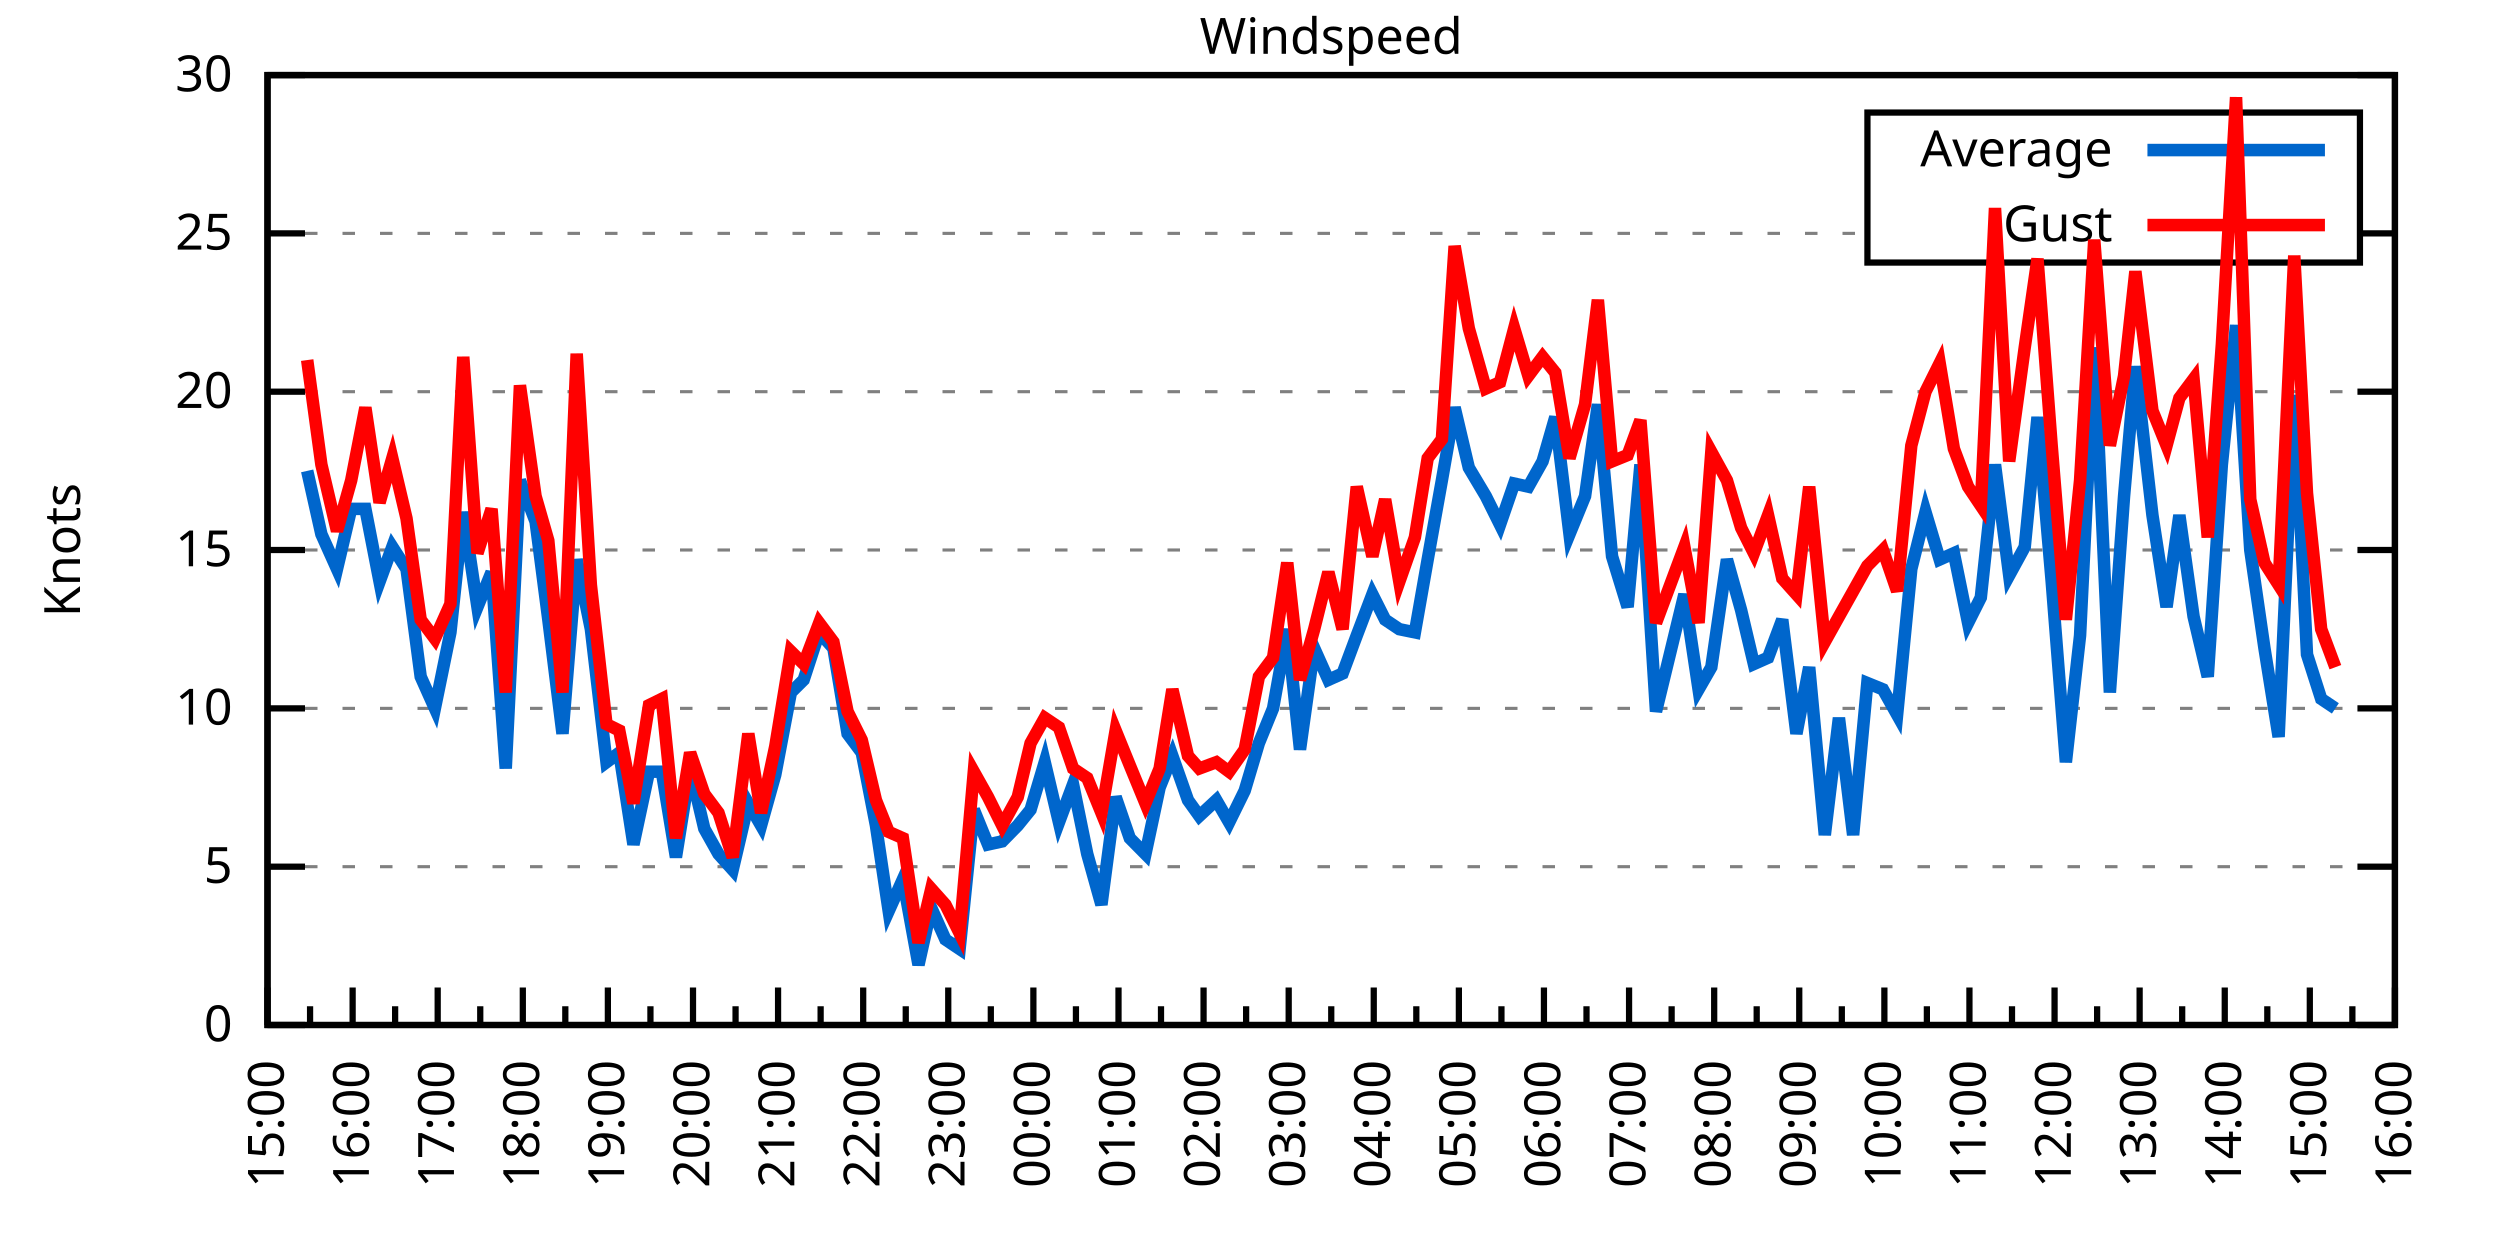
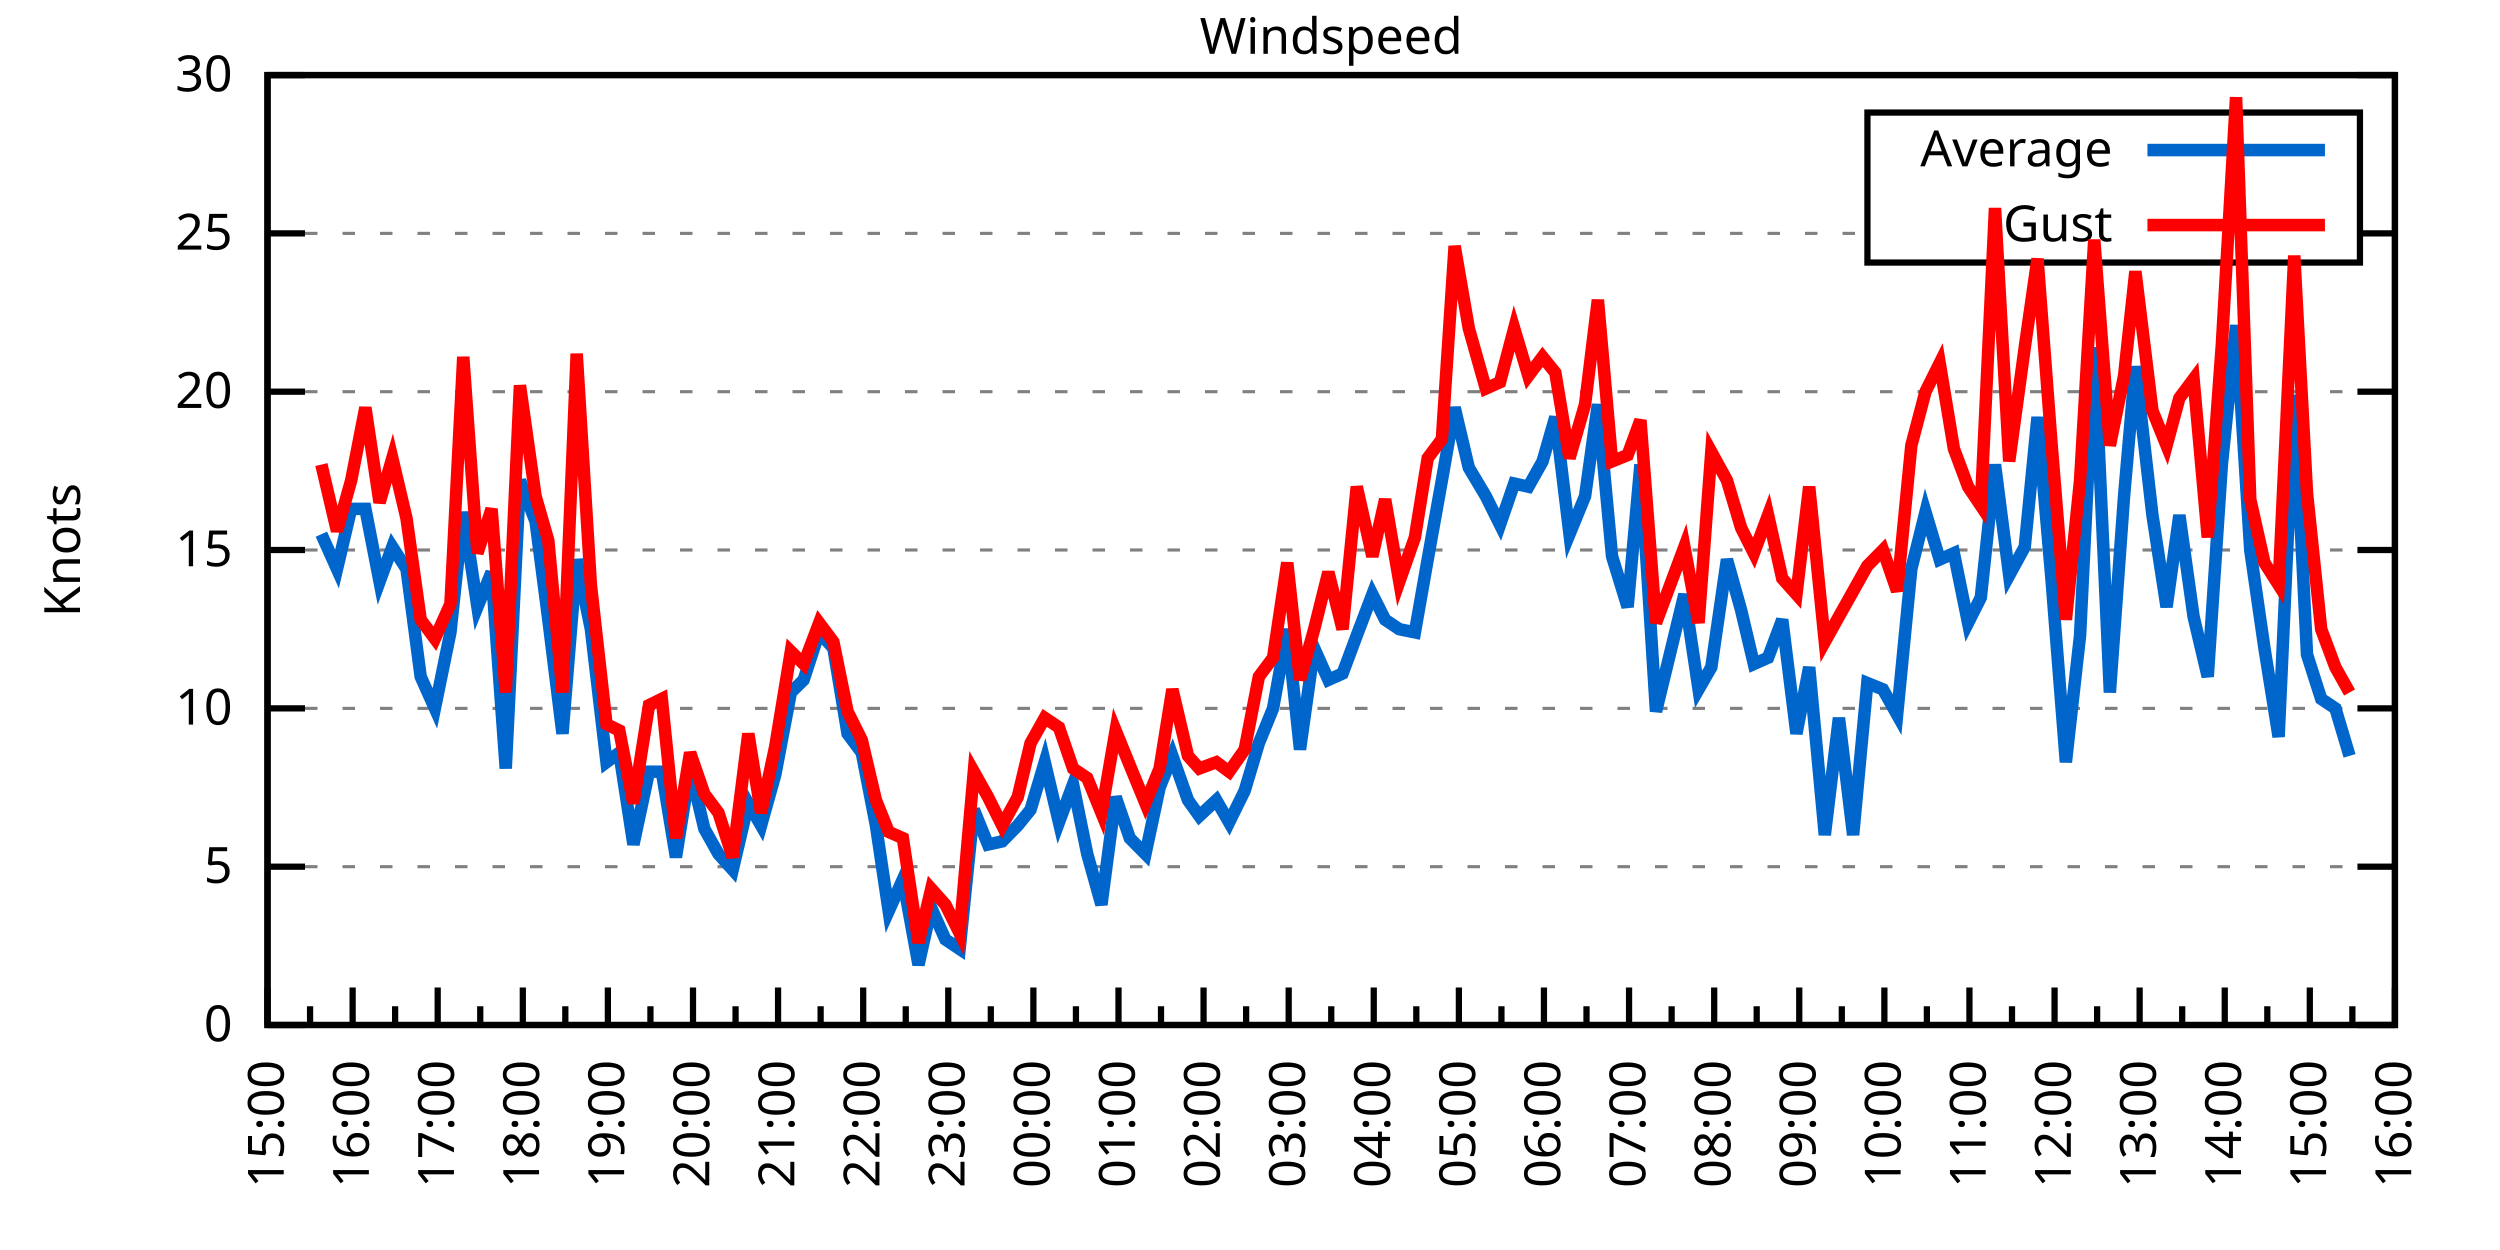
<svg xmlns="http://www.w3.org/2000/svg" xmlns:xlink="http://www.w3.org/1999/xlink" width="400" height="200" viewBox="0 0 400 200">
  <g id="gnuplot_canvas">
    <rect x="0" y="0" width="400" height="200" fill="none" />
    <defs>
      <circle id="gpDot" r="0.5" stroke-width="0.5" stroke="currentColor" />
      <path id="gpPt0" stroke-width="0.333" stroke="currentColor" d="M-1,0 h2 M0,-1 v2" />
      <path id="gpPt1" stroke-width="0.333" stroke="currentColor" d="M-1,-1 L1,1 M1,-1 L-1,1" />
      <path id="gpPt2" stroke-width="0.333" stroke="currentColor" d="M-1,0 L1,0 M0,-1 L0,1 M-1,-1 L1,1 M-1,1 L1,-1" />
      <rect id="gpPt3" stroke-width="0.333" stroke="currentColor" x="-1" y="-1" width="2" height="2" />
      <rect id="gpPt4" stroke-width="0.333" stroke="currentColor" fill="currentColor" x="-1" y="-1" width="2" height="2" />
      <circle id="gpPt5" stroke-width="0.333" stroke="currentColor" cx="0" cy="0" r="1" />
      <use xlink:href="#gpPt5" id="gpPt6" fill="currentColor" stroke="none" />
      <path id="gpPt7" stroke-width="0.333" stroke="currentColor" d="M0,-1.33 L-1.33,0.67 L1.33,0.67 z" />
      <use xlink:href="#gpPt7" id="gpPt8" fill="currentColor" stroke="none" />
      <use xlink:href="#gpPt7" id="gpPt9" stroke="currentColor" transform="rotate(180)" />
      <use xlink:href="#gpPt9" id="gpPt10" fill="currentColor" stroke="none" />
      <use xlink:href="#gpPt3" id="gpPt11" stroke="currentColor" transform="rotate(45)" />
      <use xlink:href="#gpPt11" id="gpPt12" fill="currentColor" stroke="none" />
      <path id="gpPt13" stroke-width="0.333" stroke="currentColor" d="M0,1.330 L1.265,0.411 L0.782,-1.067 L-0.782,-1.076 L-1.265,0.411 z" />
      <use xlink:href="#gpPt13" id="gpPt14" fill="currentColor" stroke="none" />
      <filter id="textbox" filterUnits="objectBoundingBox" x="0" y="0" height="1" width="1">
        <feFlood flood-color="white" flood-opacity="1" result="bgnd" />
        <feComposite in="SourceGraphic" in2="bgnd" operator="atop" />
      </filter>
      <filter id="greybox" filterUnits="objectBoundingBox" x="0" y="0" height="1" width="1">
        <feFlood flood-color="lightgrey" flood-opacity="1" result="grey" />
        <feComposite in="SourceGraphic" in2="grey" operator="atop" />
      </filter>
    </defs>
    <g fill="none" color="white" stroke="currentColor" stroke-width="1.00" stroke-linecap="butt" stroke-linejoin="miter">
</g>
    <g fill="none" color="black" stroke="currentColor" stroke-width="1.00" stroke-linecap="butt" stroke-linejoin="miter">
      <g stroke="none" shape-rendering="crispEdges">
        <polygon fill="rgb(255, 255, 255)" points="42.80,164.00 383.18,164.00 383.18,12.02 42.80,12.02 " />
      </g>
    </g>
    <g fill="none" color="black" stroke="currentColor" stroke-width="1.00" stroke-linecap="butt" stroke-linejoin="miter">
</g>
    <g fill="none" color="black" stroke="black" stroke-width="0.50" stroke-linecap="butt" stroke-linejoin="miter">
</g>
    <g fill="none" color="gray" stroke="currentColor" stroke-width="0.50" stroke-linecap="butt" stroke-linejoin="miter">
      <path stroke="gray" stroke-dasharray="2,4" class="gridline" d="M42.80,164.00 L383.19,164.00  " />
    </g>
    <g fill="none" color="gray" stroke="gray" stroke-width="1.00" stroke-linecap="butt" stroke-linejoin="miter">
</g>
    <g fill="none" color="black" stroke="currentColor" stroke-width="1.00" stroke-linecap="butt" stroke-linejoin="miter">
      <path stroke="black" d="M42.80,164.00 L48.80,164.00 M383.19,164.00 L377.19,164.00  " />
      <g transform="translate(37.20,166.60)" stroke="none" fill="black" font-family="Sans" font-size="8.00" text-anchor="end">
        <text>
          <tspan font-family="Sans"> 0</tspan>
        </text>
      </g>
    </g>
    <g fill="none" color="black" stroke="currentColor" stroke-width="1.00" stroke-linecap="butt" stroke-linejoin="miter">
</g>
    <g fill="none" color="black" stroke="black" stroke-width="0.50" stroke-linecap="butt" stroke-linejoin="miter">
</g>
    <g fill="none" color="gray" stroke="currentColor" stroke-width="0.50" stroke-linecap="butt" stroke-linejoin="miter">
      <path stroke="gray" stroke-dasharray="2,4" class="gridline" d="M42.80,138.67 L383.19,138.67  " />
    </g>
    <g fill="none" color="gray" stroke="gray" stroke-width="1.00" stroke-linecap="butt" stroke-linejoin="miter">
</g>
    <g fill="none" color="black" stroke="currentColor" stroke-width="1.00" stroke-linecap="butt" stroke-linejoin="miter">
      <path stroke="black" d="M42.80,138.67 L48.80,138.67 M383.19,138.67 L377.19,138.67  " />
      <g transform="translate(37.20,141.27)" stroke="none" fill="black" font-family="Sans" font-size="8.00" text-anchor="end">
        <text>
          <tspan font-family="Sans"> 5</tspan>
        </text>
      </g>
    </g>
    <g fill="none" color="black" stroke="currentColor" stroke-width="1.00" stroke-linecap="butt" stroke-linejoin="miter">
</g>
    <g fill="none" color="black" stroke="black" stroke-width="0.50" stroke-linecap="butt" stroke-linejoin="miter">
</g>
    <g fill="none" color="gray" stroke="currentColor" stroke-width="0.50" stroke-linecap="butt" stroke-linejoin="miter">
      <path stroke="gray" stroke-dasharray="2,4" class="gridline" d="M42.80,113.34 L383.19,113.34  " />
    </g>
    <g fill="none" color="gray" stroke="gray" stroke-width="1.00" stroke-linecap="butt" stroke-linejoin="miter">
</g>
    <g fill="none" color="black" stroke="currentColor" stroke-width="1.00" stroke-linecap="butt" stroke-linejoin="miter">
      <path stroke="black" d="M42.80,113.34 L48.80,113.34 M383.19,113.34 L377.19,113.34  " />
      <g transform="translate(37.20,115.94)" stroke="none" fill="black" font-family="Sans" font-size="8.00" text-anchor="end">
        <text>
          <tspan font-family="Sans"> 10</tspan>
        </text>
      </g>
    </g>
    <g fill="none" color="black" stroke="currentColor" stroke-width="1.00" stroke-linecap="butt" stroke-linejoin="miter">
</g>
    <g fill="none" color="black" stroke="black" stroke-width="0.50" stroke-linecap="butt" stroke-linejoin="miter">
</g>
    <g fill="none" color="gray" stroke="currentColor" stroke-width="0.50" stroke-linecap="butt" stroke-linejoin="miter">
      <path stroke="gray" stroke-dasharray="2,4" class="gridline" d="M42.80,88.00 L383.19,88.00  " />
    </g>
    <g fill="none" color="gray" stroke="gray" stroke-width="1.00" stroke-linecap="butt" stroke-linejoin="miter">
</g>
    <g fill="none" color="black" stroke="currentColor" stroke-width="1.00" stroke-linecap="butt" stroke-linejoin="miter">
      <path stroke="black" d="M42.80,88.00 L48.80,88.00 M383.19,88.00 L377.19,88.00  " />
      <g transform="translate(37.20,90.60)" stroke="none" fill="black" font-family="Sans" font-size="8.00" text-anchor="end">
        <text>
          <tspan font-family="Sans"> 15</tspan>
        </text>
      </g>
    </g>
    <g fill="none" color="black" stroke="currentColor" stroke-width="1.00" stroke-linecap="butt" stroke-linejoin="miter">
</g>
    <g fill="none" color="black" stroke="black" stroke-width="0.50" stroke-linecap="butt" stroke-linejoin="miter">
</g>
    <g fill="none" color="gray" stroke="currentColor" stroke-width="0.50" stroke-linecap="butt" stroke-linejoin="miter">
      <path stroke="gray" stroke-dasharray="2,4" class="gridline" d="M42.80,62.67 L383.19,62.67  " />
    </g>
    <g fill="none" color="gray" stroke="gray" stroke-width="1.00" stroke-linecap="butt" stroke-linejoin="miter">
</g>
    <g fill="none" color="black" stroke="currentColor" stroke-width="1.00" stroke-linecap="butt" stroke-linejoin="miter">
      <path stroke="black" d="M42.80,62.67 L48.80,62.67 M383.19,62.67 L377.19,62.67  " />
      <g transform="translate(37.20,65.27)" stroke="none" fill="black" font-family="Sans" font-size="8.00" text-anchor="end">
        <text>
          <tspan font-family="Sans"> 20</tspan>
        </text>
      </g>
    </g>
    <g fill="none" color="black" stroke="currentColor" stroke-width="1.00" stroke-linecap="butt" stroke-linejoin="miter">
</g>
    <g fill="none" color="black" stroke="black" stroke-width="0.50" stroke-linecap="butt" stroke-linejoin="miter">
</g>
    <g fill="none" color="gray" stroke="currentColor" stroke-width="0.50" stroke-linecap="butt" stroke-linejoin="miter">
      <path stroke="gray" stroke-dasharray="2,4" class="gridline" d="M42.80,37.34 L298.79,37.34 M377.59,37.34 L383.19,37.34  " />
    </g>
    <g fill="none" color="gray" stroke="gray" stroke-width="1.00" stroke-linecap="butt" stroke-linejoin="miter">
</g>
    <g fill="none" color="black" stroke="currentColor" stroke-width="1.00" stroke-linecap="butt" stroke-linejoin="miter">
      <path stroke="black" d="M42.80,37.34 L48.80,37.34 M383.19,37.34 L377.19,37.34  " />
      <g transform="translate(37.20,39.94)" stroke="none" fill="black" font-family="Sans" font-size="8.00" text-anchor="end">
        <text>
          <tspan font-family="Sans"> 25</tspan>
        </text>
      </g>
    </g>
    <g fill="none" color="black" stroke="currentColor" stroke-width="1.00" stroke-linecap="butt" stroke-linejoin="miter">
</g>
    <g fill="none" color="black" stroke="black" stroke-width="0.50" stroke-linecap="butt" stroke-linejoin="miter">
</g>
    <g fill="none" color="gray" stroke="currentColor" stroke-width="0.50" stroke-linecap="butt" stroke-linejoin="miter">
      <path stroke="gray" stroke-dasharray="2,4" class="gridline" d="M42.80,12.01 L383.19,12.01  " />
    </g>
    <g fill="none" color="gray" stroke="gray" stroke-width="1.00" stroke-linecap="butt" stroke-linejoin="miter">
</g>
    <g fill="none" color="black" stroke="currentColor" stroke-width="1.00" stroke-linecap="butt" stroke-linejoin="miter">
      <path stroke="black" d="M42.80,12.01 L48.80,12.01 M383.19,12.01 L377.19,12.01  " />
      <g transform="translate(37.20,14.61)" stroke="none" fill="black" font-family="Sans" font-size="8.00" text-anchor="end">
        <text>
          <tspan font-family="Sans"> 30</tspan>
        </text>
      </g>
    </g>
    <g fill="none" color="black" stroke="currentColor" stroke-width="1.00" stroke-linecap="butt" stroke-linejoin="miter">
      <path stroke="black" d="M42.80,164.00 L42.80,158.00  " />
      <g transform="translate(45.40,169.60) rotate(270)" stroke="none" fill="black" font-family="Sans" font-size="8.00" text-anchor="end">
        <text>
          <tspan font-family="Sans">15:00</tspan>
        </text>
      </g>
    </g>
    <g fill="none" color="black" stroke="currentColor" stroke-width="1.00" stroke-linecap="butt" stroke-linejoin="miter">
      <path stroke="black" d="M49.61,164.00 L49.61,161.00 M56.42,164.00 L56.42,158.00  " />
      <g transform="translate(59.02,169.60) rotate(270)" stroke="none" fill="black" font-family="Sans" font-size="8.00" text-anchor="end">
        <text>
          <tspan font-family="Sans">16:00</tspan>
        </text>
      </g>
    </g>
    <g fill="none" color="black" stroke="currentColor" stroke-width="1.00" stroke-linecap="butt" stroke-linejoin="miter">
      <path stroke="black" d="M63.22,164.00 L63.22,161.00 M70.03,164.00 L70.03,158.00  " />
      <g transform="translate(72.63,169.60) rotate(270)" stroke="none" fill="black" font-family="Sans" font-size="8.00" text-anchor="end">
        <text>
          <tspan font-family="Sans">17:00</tspan>
        </text>
      </g>
    </g>
    <g fill="none" color="black" stroke="currentColor" stroke-width="1.00" stroke-linecap="butt" stroke-linejoin="miter">
      <path stroke="black" d="M76.84,164.00 L76.84,161.00 M83.65,164.00 L83.65,158.00  " />
      <g transform="translate(86.25,169.60) rotate(270)" stroke="none" fill="black" font-family="Sans" font-size="8.00" text-anchor="end">
        <text>
          <tspan font-family="Sans">18:00</tspan>
        </text>
      </g>
    </g>
    <g fill="none" color="black" stroke="currentColor" stroke-width="1.00" stroke-linecap="butt" stroke-linejoin="miter">
      <path stroke="black" d="M90.45,164.00 L90.45,161.00 M97.26,164.00 L97.26,158.00  " />
      <g transform="translate(99.86,169.60) rotate(270)" stroke="none" fill="black" font-family="Sans" font-size="8.00" text-anchor="end">
        <text>
          <tspan font-family="Sans">19:00</tspan>
        </text>
      </g>
    </g>
    <g fill="none" color="black" stroke="currentColor" stroke-width="1.00" stroke-linecap="butt" stroke-linejoin="miter">
      <path stroke="black" d="M104.07,164.00 L104.07,161.00 M110.88,164.00 L110.88,158.00  " />
      <g transform="translate(113.48,169.60) rotate(270)" stroke="none" fill="black" font-family="Sans" font-size="8.00" text-anchor="end">
        <text>
          <tspan font-family="Sans">20:00</tspan>
        </text>
      </g>
    </g>
    <g fill="none" color="black" stroke="currentColor" stroke-width="1.00" stroke-linecap="butt" stroke-linejoin="miter">
      <path stroke="black" d="M117.69,164.00 L117.69,161.00 M124.49,164.00 L124.49,158.00  " />
      <g transform="translate(127.09,169.60) rotate(270)" stroke="none" fill="black" font-family="Sans" font-size="8.00" text-anchor="end">
        <text>
          <tspan font-family="Sans">21:00</tspan>
        </text>
      </g>
    </g>
    <g fill="none" color="black" stroke="currentColor" stroke-width="1.00" stroke-linecap="butt" stroke-linejoin="miter">
      <path stroke="black" d="M131.30,164.00 L131.30,161.00 M138.11,164.00 L138.11,158.00  " />
      <g transform="translate(140.71,169.60) rotate(270)" stroke="none" fill="black" font-family="Sans" font-size="8.00" text-anchor="end">
        <text>
          <tspan font-family="Sans">22:00</tspan>
        </text>
      </g>
    </g>
    <g fill="none" color="black" stroke="currentColor" stroke-width="1.00" stroke-linecap="butt" stroke-linejoin="miter">
      <path stroke="black" d="M144.92,164.00 L144.92,161.00 M151.72,164.00 L151.72,158.00  " />
      <g transform="translate(154.32,169.60) rotate(270)" stroke="none" fill="black" font-family="Sans" font-size="8.00" text-anchor="end">
        <text>
          <tspan font-family="Sans">23:00</tspan>
        </text>
      </g>
    </g>
    <g fill="none" color="black" stroke="currentColor" stroke-width="1.00" stroke-linecap="butt" stroke-linejoin="miter">
      <path stroke="black" d="M158.53,164.00 L158.53,161.00 M165.34,164.00 L165.34,158.00  " />
      <g transform="translate(167.94,169.60) rotate(270)" stroke="none" fill="black" font-family="Sans" font-size="8.00" text-anchor="end">
        <text>
          <tspan font-family="Sans">00:00</tspan>
        </text>
      </g>
    </g>
    <g fill="none" color="black" stroke="currentColor" stroke-width="1.00" stroke-linecap="butt" stroke-linejoin="miter">
      <path stroke="black" d="M172.15,164.00 L172.15,161.00 M178.96,164.00 L178.96,158.00  " />
      <g transform="translate(181.56,169.60) rotate(270)" stroke="none" fill="black" font-family="Sans" font-size="8.00" text-anchor="end">
        <text>
          <tspan font-family="Sans">01:00</tspan>
        </text>
      </g>
    </g>
    <g fill="none" color="black" stroke="currentColor" stroke-width="1.00" stroke-linecap="butt" stroke-linejoin="miter">
      <path stroke="black" d="M185.76,164.00 L185.76,161.00 M192.57,164.00 L192.57,158.00  " />
      <g transform="translate(195.17,169.60) rotate(270)" stroke="none" fill="black" font-family="Sans" font-size="8.00" text-anchor="end">
        <text>
          <tspan font-family="Sans">02:00</tspan>
        </text>
      </g>
    </g>
    <g fill="none" color="black" stroke="currentColor" stroke-width="1.00" stroke-linecap="butt" stroke-linejoin="miter">
      <path stroke="black" d="M199.38,164.00 L199.38,161.00 M206.19,164.00 L206.19,158.00  " />
      <g transform="translate(208.79,169.60) rotate(270)" stroke="none" fill="black" font-family="Sans" font-size="8.00" text-anchor="end">
        <text>
          <tspan font-family="Sans">03:00</tspan>
        </text>
      </g>
    </g>
    <g fill="none" color="black" stroke="currentColor" stroke-width="1.00" stroke-linecap="butt" stroke-linejoin="miter">
      <path stroke="black" d="M213.00,164.00 L213.00,161.00 M219.80,164.00 L219.80,158.00  " />
      <g transform="translate(222.40,169.60) rotate(270)" stroke="none" fill="black" font-family="Sans" font-size="8.00" text-anchor="end">
        <text>
          <tspan font-family="Sans">04:00</tspan>
        </text>
      </g>
    </g>
    <g fill="none" color="black" stroke="currentColor" stroke-width="1.00" stroke-linecap="butt" stroke-linejoin="miter">
      <path stroke="black" d="M226.61,164.00 L226.61,161.00 M233.42,164.00 L233.42,158.00  " />
      <g transform="translate(236.02,169.60) rotate(270)" stroke="none" fill="black" font-family="Sans" font-size="8.00" text-anchor="end">
        <text>
          <tspan font-family="Sans">05:00</tspan>
        </text>
      </g>
    </g>
    <g fill="none" color="black" stroke="currentColor" stroke-width="1.00" stroke-linecap="butt" stroke-linejoin="miter">
      <path stroke="black" d="M240.23,164.00 L240.23,161.00 M247.03,164.00 L247.03,158.00  " />
      <g transform="translate(249.63,169.60) rotate(270)" stroke="none" fill="black" font-family="Sans" font-size="8.00" text-anchor="end">
        <text>
          <tspan font-family="Sans">06:00</tspan>
        </text>
      </g>
    </g>
    <g fill="none" color="black" stroke="currentColor" stroke-width="1.00" stroke-linecap="butt" stroke-linejoin="miter">
      <path stroke="black" d="M253.84,164.00 L253.84,161.00 M260.65,164.00 L260.65,158.00  " />
      <g transform="translate(263.25,169.60) rotate(270)" stroke="none" fill="black" font-family="Sans" font-size="8.00" text-anchor="end">
        <text>
          <tspan font-family="Sans">07:00</tspan>
        </text>
      </g>
    </g>
    <g fill="none" color="black" stroke="currentColor" stroke-width="1.00" stroke-linecap="butt" stroke-linejoin="miter">
      <path stroke="black" d="M267.46,164.00 L267.46,161.00 M274.27,164.00 L274.27,158.00  " />
      <g transform="translate(276.87,169.60) rotate(270)" stroke="none" fill="black" font-family="Sans" font-size="8.00" text-anchor="end">
        <text>
          <tspan font-family="Sans">08:00</tspan>
        </text>
      </g>
    </g>
    <g fill="none" color="black" stroke="currentColor" stroke-width="1.00" stroke-linecap="butt" stroke-linejoin="miter">
      <path stroke="black" d="M281.07,164.00 L281.07,161.00 M287.88,164.00 L287.88,158.00  " />
      <g transform="translate(290.48,169.60) rotate(270)" stroke="none" fill="black" font-family="Sans" font-size="8.00" text-anchor="end">
        <text>
          <tspan font-family="Sans">09:00</tspan>
        </text>
      </g>
    </g>
    <g fill="none" color="black" stroke="currentColor" stroke-width="1.00" stroke-linecap="butt" stroke-linejoin="miter">
      <path stroke="black" d="M294.69,164.00 L294.69,161.00 M301.50,164.00 L301.50,158.00  " />
      <g transform="translate(304.10,169.60) rotate(270)" stroke="none" fill="black" font-family="Sans" font-size="8.00" text-anchor="end">
        <text>
          <tspan font-family="Sans">10:00</tspan>
        </text>
      </g>
    </g>
    <g fill="none" color="black" stroke="currentColor" stroke-width="1.00" stroke-linecap="butt" stroke-linejoin="miter">
      <path stroke="black" d="M308.30,164.00 L308.30,161.00 M315.11,164.00 L315.11,158.00  " />
      <g transform="translate(317.71,169.60) rotate(270)" stroke="none" fill="black" font-family="Sans" font-size="8.00" text-anchor="end">
        <text>
          <tspan font-family="Sans">11:00</tspan>
        </text>
      </g>
    </g>
    <g fill="none" color="black" stroke="currentColor" stroke-width="1.00" stroke-linecap="butt" stroke-linejoin="miter">
      <path stroke="black" d="M321.92,164.00 L321.92,161.00 M328.73,164.00 L328.73,158.00  " />
      <g transform="translate(331.33,169.60) rotate(270)" stroke="none" fill="black" font-family="Sans" font-size="8.00" text-anchor="end">
        <text>
          <tspan font-family="Sans">12:00</tspan>
        </text>
      </g>
    </g>
    <g fill="none" color="black" stroke="currentColor" stroke-width="1.00" stroke-linecap="butt" stroke-linejoin="miter">
      <path stroke="black" d="M335.54,164.00 L335.54,161.00 M342.34,164.00 L342.34,158.00  " />
      <g transform="translate(344.94,169.60) rotate(270)" stroke="none" fill="black" font-family="Sans" font-size="8.00" text-anchor="end">
        <text>
          <tspan font-family="Sans">13:00</tspan>
        </text>
      </g>
    </g>
    <g fill="none" color="black" stroke="currentColor" stroke-width="1.00" stroke-linecap="butt" stroke-linejoin="miter">
      <path stroke="black" d="M349.15,164.00 L349.15,161.00 M355.96,164.00 L355.96,158.00  " />
      <g transform="translate(358.56,169.60) rotate(270)" stroke="none" fill="black" font-family="Sans" font-size="8.00" text-anchor="end">
        <text>
          <tspan font-family="Sans">14:00</tspan>
        </text>
      </g>
    </g>
    <g fill="none" color="black" stroke="currentColor" stroke-width="1.00" stroke-linecap="butt" stroke-linejoin="miter">
      <path stroke="black" d="M362.77,164.00 L362.77,161.00 M369.57,164.00 L369.57,158.00  " />
      <g transform="translate(372.17,169.60) rotate(270)" stroke="none" fill="black" font-family="Sans" font-size="8.00" text-anchor="end">
        <text>
          <tspan font-family="Sans">15:00</tspan>
        </text>
      </g>
    </g>
    <g fill="none" color="black" stroke="currentColor" stroke-width="1.00" stroke-linecap="butt" stroke-linejoin="miter">
      <path stroke="black" d="M376.38,164.00 L376.38,161.00 M383.19,164.00 L383.19,158.00  " />
      <g transform="translate(385.79,169.60) rotate(270)" stroke="none" fill="black" font-family="Sans" font-size="8.00" text-anchor="end">
        <text>
          <tspan font-family="Sans">16:00</tspan>
        </text>
      </g>
    </g>
    <g fill="none" color="black" stroke="currentColor" stroke-width="1.00" stroke-linecap="butt" stroke-linejoin="miter">
</g>
    <g fill="none" color="black" stroke="currentColor" stroke-width="1.00" stroke-linecap="butt" stroke-linejoin="miter">
      <path stroke="black" d="M42.80,12.01 L42.80,164.00 L383.19,164.00 L383.19,12.01 L42.80,12.01 Z  " />
    </g>
    <g fill="none" color="black" stroke="currentColor" stroke-width="1.00" stroke-linecap="butt" stroke-linejoin="miter">
      <g transform="translate(12.80,88.01) rotate(270)" stroke="none" fill="black" font-family="Sans" font-size="8.00" text-anchor="middle">
        <text>
          <tspan font-family="Sans">Knots</tspan>
        </text>
      </g>
    </g>
    <g fill="none" color="black" stroke="currentColor" stroke-width="1.00" stroke-linecap="butt" stroke-linejoin="miter">
</g>
    <g fill="none" color="black" stroke="currentColor" stroke-width="1.00" stroke-linecap="butt" stroke-linejoin="miter">
      <path stroke="black" d="M298.79,42.01 L298.79,18.01 L377.59,18.01 L377.59,42.01 L298.79,42.01 Z  " />
    </g>
    <g id="Windspeed_plot_1">
      <g fill="none" color="white" stroke="black" stroke-width="2.00" stroke-linecap="butt" stroke-linejoin="miter">
</g>
      <g fill="none" color="black" stroke="currentColor" stroke-width="2.00" stroke-linecap="butt" stroke-linejoin="miter">
        <g transform="translate(337.99,26.61)" stroke="none" fill="black" font-family="Sans" font-size="8.00" text-anchor="end">
          <text>
            <tspan font-family="Sans">Average</tspan>
          </text>
        </g>
      </g>
      <g fill="none" color="black" stroke="currentColor" stroke-width="2.00" stroke-linecap="butt" stroke-linejoin="miter">
-         <path stroke="rgb(  0, 102, 204)" d="M343.59,24.01 L371.99,24.01 M49.15,75.34 L51.42,85.47 L53.92,91.04 L56.19,81.42 L58.46,81.42 L60.73,93.07   L62.77,87.50 L65.04,91.04 L67.31,108.27 L69.58,113.34 L72.07,101.18 L74.12,81.93 L76.39,97.12 L78.65,91.55   L80.92,122.96 L83.19,76.86 L85.69,83.45 L87.73,99.15 L90.00,117.39 L92.27,89.52 L94.54,100.67 L97.04,121.95   L99.08,120.43 L101.35,135.12 L103.84,123.47 L105.89,123.47 L108.15,137.15 L110.42,122.96 L112.69,132.59 L114.96,136.64   L117.23,139.17 L119.73,128.54 L121.77,132.08 L124.04,123.98 L126.54,110.80 L128.58,108.78 L131.07,101.18 L133.34,103.71   L135.61,117.39 L137.88,120.43 L140.15,132.08 L142.19,145.76 L144.46,140.69 L146.96,154.37 L149.00,145.25 L151.27,150.32   L153.54,151.84 L155.81,129.55 L158.08,135.12 L160.35,134.62 L162.84,132.08 L164.89,129.55 L167.16,121.95 L169.43,131.58   L171.69,125.50 L173.96,136.64 L176.23,144.75 L178.50,127.52 L180.77,134.11 L183.27,136.64 L185.54,126.00 L187.58,120.94   L190.08,128.03 L191.89,130.56 L194.61,128.03 L196.66,131.58 L199.15,126.51 L201.42,118.91 L203.69,113.34 L205.96,100.67   L208.00,119.92 L210.27,103.71 L212.54,108.78 L214.81,107.76 L217.08,101.68 L219.58,95.10 L221.62,99.15 L223.89,100.67   L226.38,101.18 L228.43,89.52 L230.70,76.86 L232.74,65.21 L235.01,74.83 L237.73,79.39 L240.00,83.95 L242.27,77.37   L244.54,77.87 L246.81,73.82 L248.85,66.73 L251.12,85.47 L253.61,79.39 L255.66,64.70 L257.93,89.02 L260.42,97.12   L262.47,74.33 L264.96,113.84 L269.50,95.10 L271.77,110.30 L273.81,106.75 L276.31,89.52 L278.58,97.63 L280.62,106.24   L282.89,105.23 L285.16,99.15 L287.43,117.39 L289.47,106.75 L291.97,133.60 L294.23,114.86 L296.50,133.60 L298.77,109.28   L301.27,110.30 L303.54,114.35 L305.81,91.04 L308.08,81.93 L310.35,89.52 L312.62,88.51 L314.89,99.66 L316.93,95.60   L319.20,74.33 L321.47,92.06 L323.96,87.50 L326.00,66.73 L328.27,93.07 L330.54,121.95 L332.81,101.68 L335.08,55.58   L337.58,110.80 L339.85,79.39 L341.66,58.62 L344.39,82.43 L346.65,97.12 L348.70,82.43 L350.97,98.64 L353.24,108.27   L355.50,74.33 L357.77,52.03 L360.04,88.00 L362.31,103.71 L364.58,117.90 L367.08,63.18 L369.12,104.72 L371.39,111.82   L373.66,113.34  " />
+         <path stroke="rgb(  0, 102, 204)" d="M343.59,24.01 L371.99,24.01 M51.42,85.47 L53.92,91.04 L56.19,81.42 L58.46,81.42 L60.73,93.07 L62.77,87.50   L65.04,91.04 L67.31,108.27 L69.58,113.34 L72.07,101.18 L74.12,81.93 L76.39,97.12 L78.65,91.55 L80.92,122.96   L83.19,76.86 L85.69,83.45 L87.73,99.15 L90.00,117.39 L92.27,89.52 L94.54,100.67 L97.04,121.95 L99.08,120.43   L101.35,135.12 L103.84,123.47 L105.89,123.47 L108.15,137.15 L110.42,122.96 L112.69,132.59 L114.96,136.64 L117.23,139.17   L119.73,128.54 L121.77,132.08 L124.04,123.98 L126.54,110.80 L128.58,108.78 L131.07,101.18 L133.34,103.71 L135.61,117.39   L137.88,120.43 L140.15,132.08 L142.19,145.76 L144.46,140.69 L146.96,154.37 L149.00,145.25 L151.27,150.32 L153.54,151.84   L155.81,129.55 L158.08,135.12 L160.35,134.62 L162.84,132.08 L164.89,129.55 L167.16,121.95 L169.43,131.58 L171.69,125.50   L173.96,136.64 L176.23,144.75 L178.50,127.52 L180.77,134.11 L183.27,136.64 L185.54,126.00 L187.58,120.94 L190.08,128.03   L191.89,130.56 L194.61,128.03 L196.66,131.58 L199.15,126.51 L201.42,118.91 L203.69,113.34 L205.96,100.67 L208.00,119.92   L210.27,103.71 L212.54,108.78 L214.81,107.76 L217.08,101.68 L219.58,95.10 L221.62,99.15 L223.89,100.67 L226.38,101.18   L228.43,89.52 L230.70,76.86 L232.74,65.21 L235.01,74.83 L237.73,79.39 L240.00,83.95 L242.27,77.37 L244.54,77.87   L246.81,73.82 L248.85,66.73 L251.12,85.47 L253.61,79.39 L255.66,64.70 L257.93,89.02 L260.42,97.12 L262.47,74.33   L264.96,113.84 L269.50,95.10 L271.77,110.30 L273.81,106.75 L276.31,89.52 L278.58,97.63 L280.62,106.24 L282.89,105.23   L285.16,99.15 L287.43,117.39 L289.47,106.75 L291.97,133.60 L294.23,114.86 L296.50,133.60 L298.77,109.28 L301.27,110.30   L303.54,114.35 L305.81,91.04 L308.08,81.93 L310.35,89.52 L312.62,88.51 L314.89,99.66 L316.93,95.60 L319.20,74.33   L321.47,92.06 L323.96,87.50 L326.00,66.73 L328.27,93.07 L330.54,121.95 L332.81,101.68 L335.08,55.58 L337.58,110.80   L339.85,79.39 L341.66,58.62 L344.39,82.43 L346.65,97.12 L348.70,82.43 L350.97,98.64 L353.24,108.27 L355.50,74.33   L357.77,52.03 L360.04,88.00 L362.31,103.71 L364.58,117.90 L367.08,63.18 L369.12,104.72 L371.39,111.82 L373.66,113.34   L375.93,120.94  " />
      </g>
    </g>
    <g id="Windspeed_plot_2">
      <g fill="none" color="black" stroke="currentColor" stroke-width="2.00" stroke-linecap="butt" stroke-linejoin="miter">
        <g transform="translate(337.99,38.61)" stroke="none" fill="black" font-family="Sans" font-size="8.00" text-anchor="end">
          <text>
            <tspan font-family="Sans">Gust</tspan>
          </text>
        </g>
      </g>
      <g fill="none" color="black" stroke="currentColor" stroke-width="2.00" stroke-linecap="butt" stroke-linejoin="miter">
-         <path stroke="rgb(255,   0,   0)" d="M343.59,36.01 L371.99,36.01 M49.15,57.61 L51.42,74.33 L53.92,84.97 L56.19,76.86 L58.46,65.21 L60.73,80.41   L62.77,73.31 L65.04,82.94 L67.31,99.15 L69.58,102.19 L72.07,96.62 L74.12,57.10 L76.39,88.51 L78.65,81.42   L80.92,110.80 L83.19,61.66 L85.69,79.39 L87.73,86.49 L90.00,110.80 L92.27,56.59 L94.54,93.58 L97.04,115.87   L99.08,116.88 L101.35,128.54 L103.84,112.83 L105.89,111.82 L108.15,134.11 L110.42,120.43 L112.69,127.02 L114.96,130.06   L117.23,137.15 L119.73,117.39 L121.77,130.06 L124.04,119.42 L126.54,104.22 L128.58,106.24 L131.07,99.66 L133.34,102.70   L135.61,113.84 L137.88,118.40 L140.15,128.03 L142.19,133.10 L144.46,134.11 L146.96,150.83 L149.00,142.21 L151.27,144.75   L153.54,149.31 L155.81,123.47 L158.08,127.52 L160.35,132.08 L162.84,127.52 L164.89,118.91 L167.16,114.86 L169.43,116.38   L171.69,122.96 L173.96,124.48 L176.23,130.06 L178.50,116.88 L180.77,122.46 L183.27,128.54 L185.54,122.96 L187.58,110.30   L190.08,120.94 L191.89,122.96 L194.61,121.95 L196.66,123.47 L199.15,119.92 L201.42,108.27 L203.69,105.23 L205.96,90.03   L208.00,108.78 L210.27,100.67 L212.54,91.55 L214.81,100.67 L217.08,77.87 L219.58,89.02 L221.62,79.90 L223.89,93.07   L226.38,85.98 L228.43,73.31 L230.70,70.27 L232.74,39.37 L235.01,52.54 L237.73,62.17 L240.00,61.15 L242.27,52.54   L244.54,60.14 L246.81,57.10 L248.85,59.63 L251.12,73.31 L253.61,64.70 L255.66,47.98 L257.93,73.82 L260.42,72.81   L262.47,67.23 L264.96,99.66 L269.50,87.50 L271.77,99.66 L273.81,72.30 L276.31,76.86 L278.58,84.46 L280.62,88.51   L282.89,82.43 L285.16,92.56 L287.43,95.10 L289.47,77.87 L291.97,102.70 L294.23,98.64 L296.50,94.59 L298.77,90.54   L301.27,88.00 L303.54,94.59 L305.81,71.29 L308.08,62.67 L310.35,58.11 L312.62,71.79 L314.89,77.87 L316.93,80.91   L319.20,33.29 L321.47,73.82 L323.96,55.58 L326.00,41.39 L328.27,71.29 L330.54,99.15 L332.81,76.86 L335.08,38.35   L337.58,71.29 L339.85,60.14 L341.66,43.42 L344.39,65.71 L346.65,71.29 L348.70,63.69 L350.97,60.65 L353.24,85.98   L355.50,55.07 L357.77,15.56 L360.04,79.90 L362.31,90.03 L364.58,93.58 L367.08,40.89 L369.12,78.89 L371.39,100.67   L373.66,106.75  " />
+         <path stroke="rgb(255,   0,   0)" d="M343.59,36.01 L371.99,36.01 M51.42,74.33 L53.92,84.97 L56.19,76.86 L58.46,65.21 L60.73,80.41 L62.77,73.31   L65.04,82.94 L67.31,99.15 L69.58,102.19 L72.07,96.62 L74.12,57.10 L76.39,88.51 L78.65,81.42 L80.92,110.80   L83.19,61.66 L85.69,79.39 L87.73,86.49 L90.00,110.80 L92.27,56.59 L94.54,93.58 L97.04,115.87 L99.08,116.88   L101.35,128.54 L103.84,112.83 L105.89,111.82 L108.15,134.11 L110.42,120.43 L112.69,127.02 L114.96,130.06 L117.23,137.15   L119.73,117.39 L121.77,130.06 L124.04,119.42 L126.54,104.22 L128.58,106.24 L131.07,99.66 L133.34,102.70 L135.61,113.84   L137.88,118.40 L140.15,128.03 L142.19,133.10 L144.46,134.11 L146.96,150.83 L149.00,142.21 L151.27,144.75 L153.54,149.31   L155.81,123.47 L158.08,127.52 L160.35,132.08 L162.84,127.52 L164.89,118.91 L167.16,114.86 L169.43,116.38 L171.69,122.96   L173.96,124.48 L176.23,130.06 L178.50,116.88 L180.77,122.46 L183.27,128.54 L185.54,122.96 L187.58,110.30 L190.08,120.94   L191.89,122.96 L194.61,121.95 L196.66,123.47 L199.15,119.92 L201.42,108.27 L203.69,105.23 L205.96,90.03 L208.00,108.78   L210.27,100.67 L212.54,91.55 L214.81,100.67 L217.08,77.87 L219.58,89.02 L221.62,79.90 L223.89,93.07 L226.38,85.98   L228.43,73.31 L230.70,70.27 L232.74,39.37 L235.01,52.54 L237.73,62.17 L240.00,61.15 L242.27,52.54 L244.54,60.14   L246.81,57.10 L248.85,59.63 L251.12,73.31 L253.61,64.70 L255.66,47.98 L257.93,73.82 L260.42,72.81 L262.47,67.23   L264.96,99.66 L269.50,87.50 L271.77,99.66 L273.81,72.30 L276.31,76.86 L278.58,84.46 L280.62,88.51 L282.89,82.43   L285.16,92.56 L287.43,95.10 L289.47,77.87 L291.97,102.70 L294.23,98.64 L296.50,94.59 L298.77,90.54 L301.27,88.00   L303.54,94.59 L305.81,71.29 L308.08,62.67 L310.35,58.11 L312.62,71.79 L314.89,77.87 L316.93,80.91 L319.20,33.29   L321.47,73.82 L323.96,55.58 L326.00,41.39 L328.27,71.29 L330.54,99.15 L332.81,76.86 L335.08,38.35 L337.58,71.29   L339.85,60.14 L341.66,43.42 L344.39,65.71 L346.65,71.29 L348.70,63.69 L350.97,60.65 L353.24,85.98 L355.50,55.07   L357.77,15.56 L360.04,79.90 L362.31,90.03 L364.58,93.58 L367.08,40.89 L369.12,78.89 L371.39,100.67 L373.66,106.75   L375.93,110.80  " />
      </g>
    </g>
    <g fill="none" color="black" stroke="currentColor" stroke-width="2.00" stroke-linecap="butt" stroke-linejoin="miter">
</g>
    <g fill="none" color="black" stroke="black" stroke-width="1.00" stroke-linecap="butt" stroke-linejoin="miter">
</g>
    <g fill="none" color="black" stroke="currentColor" stroke-width="1.00" stroke-linecap="butt" stroke-linejoin="miter">
      <path stroke="black" d="M42.80,12.01 L42.80,164.00 L383.19,164.00 L383.19,12.01 L42.80,12.01 Z  " />
    </g>
    <g fill="none" color="black" stroke="currentColor" stroke-width="1.00" stroke-linecap="butt" stroke-linejoin="miter">
      <g transform="translate(212.99,8.61)" stroke="none" fill="black" font-family="Sans" font-size="8.00" text-anchor="middle">
        <text>
          <tspan font-family="Sans">Windspeed</tspan>
        </text>
      </g>
    </g>
    <g fill="none" color="black" stroke="currentColor" stroke-width="1.00" stroke-linecap="butt" stroke-linejoin="miter">
</g>
  </g>
</svg>
